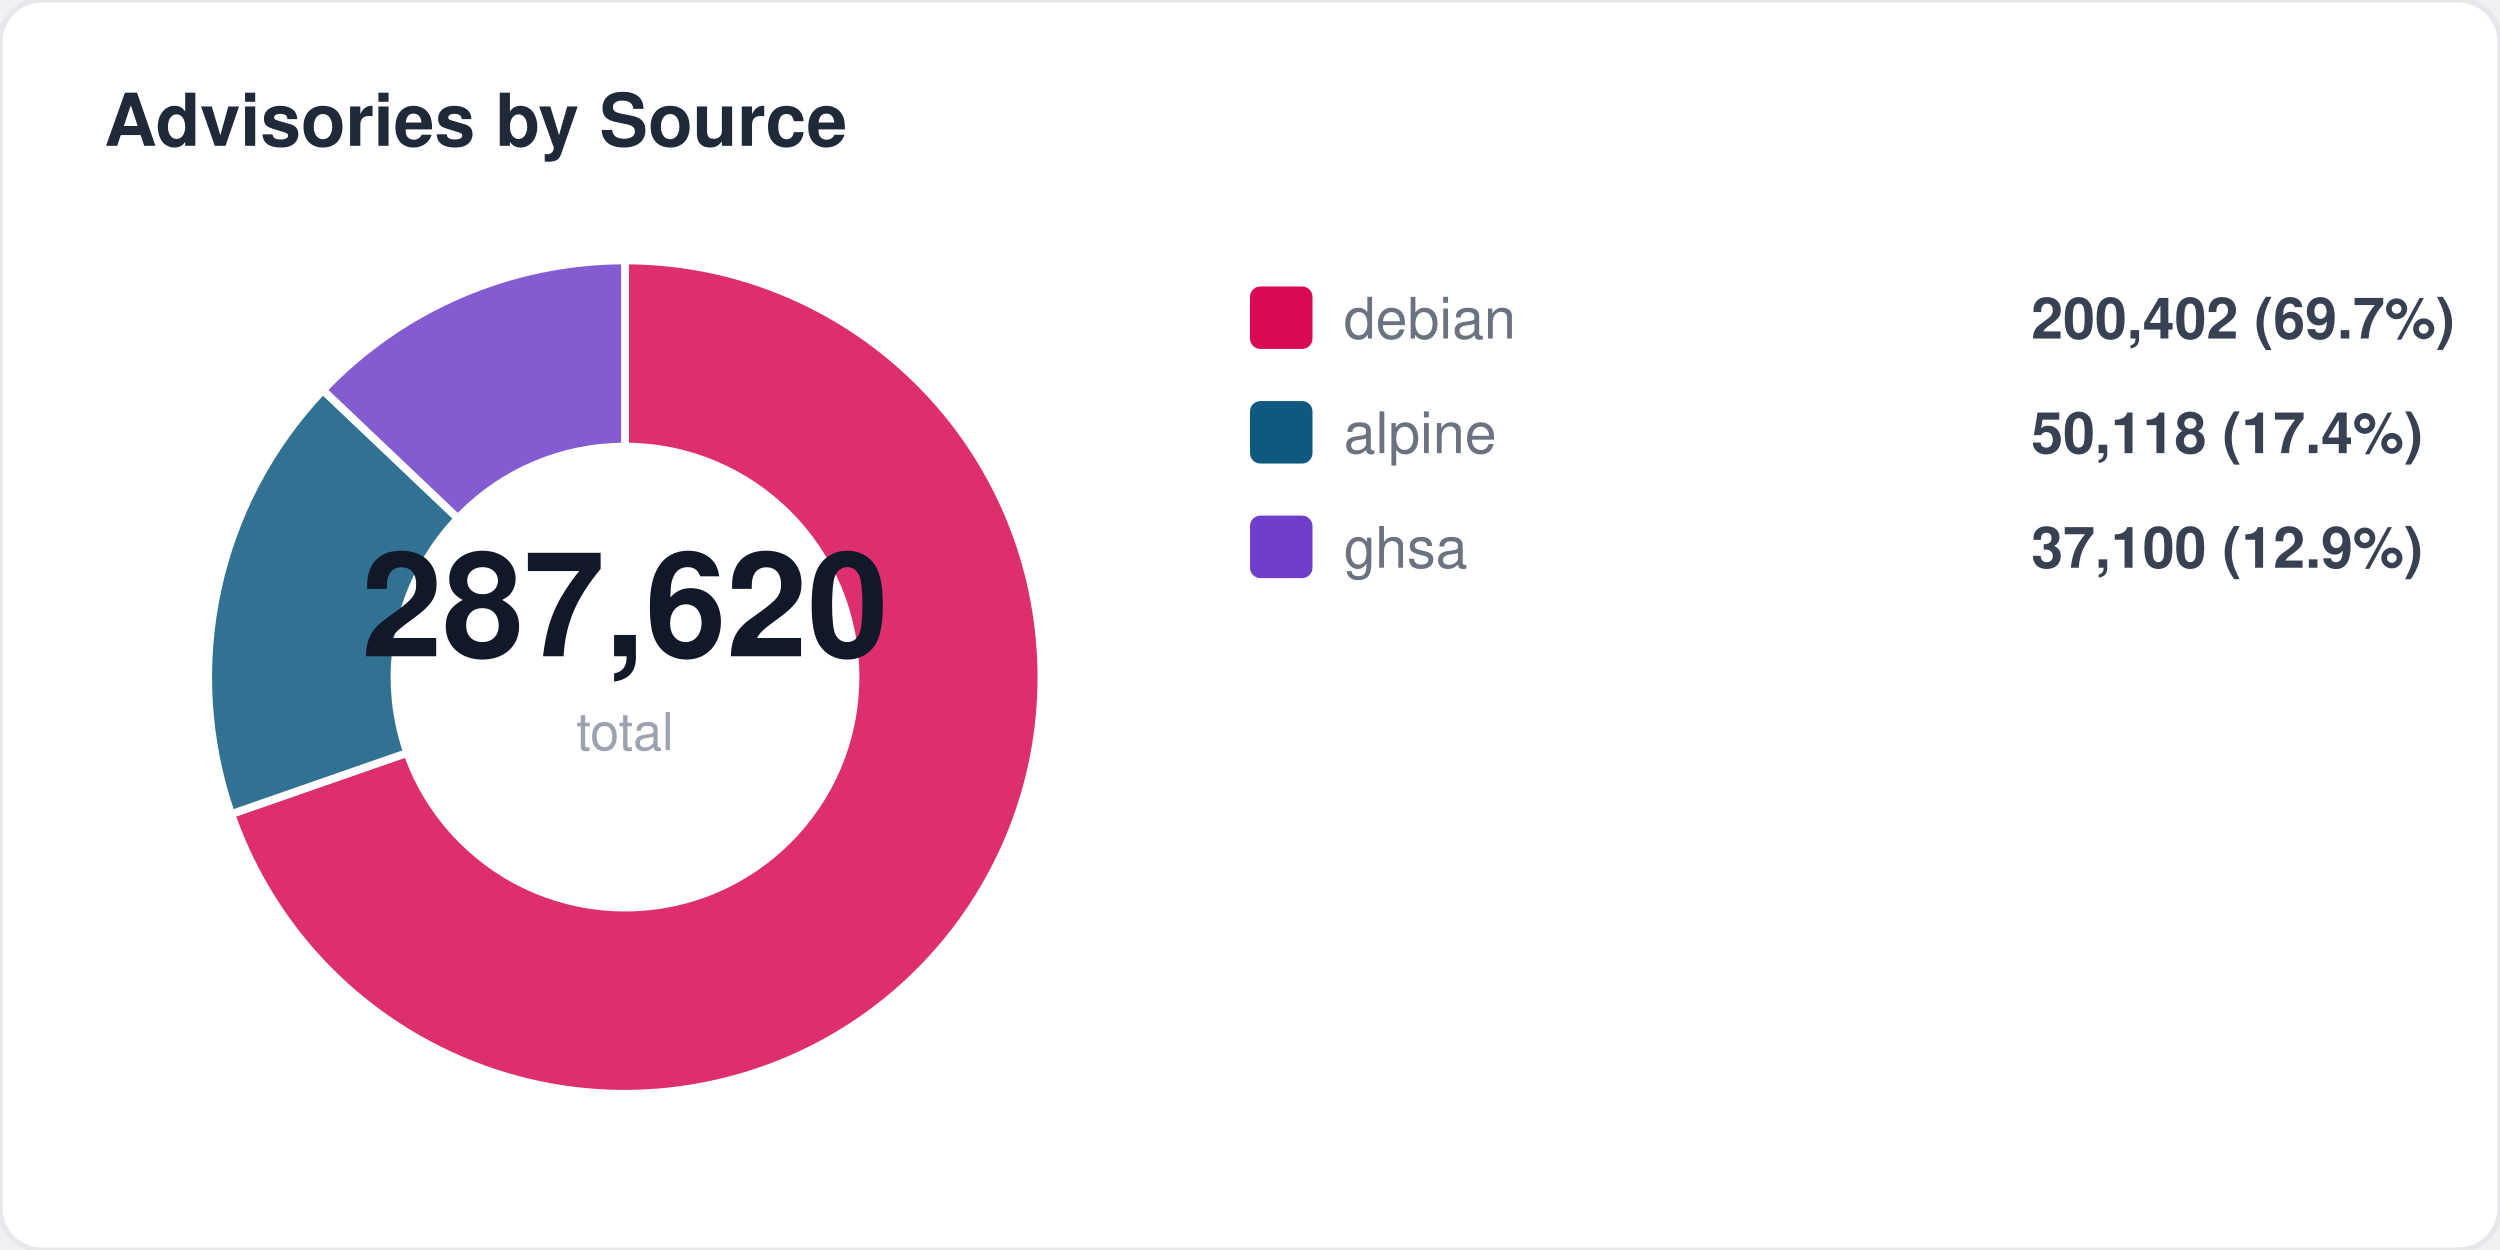
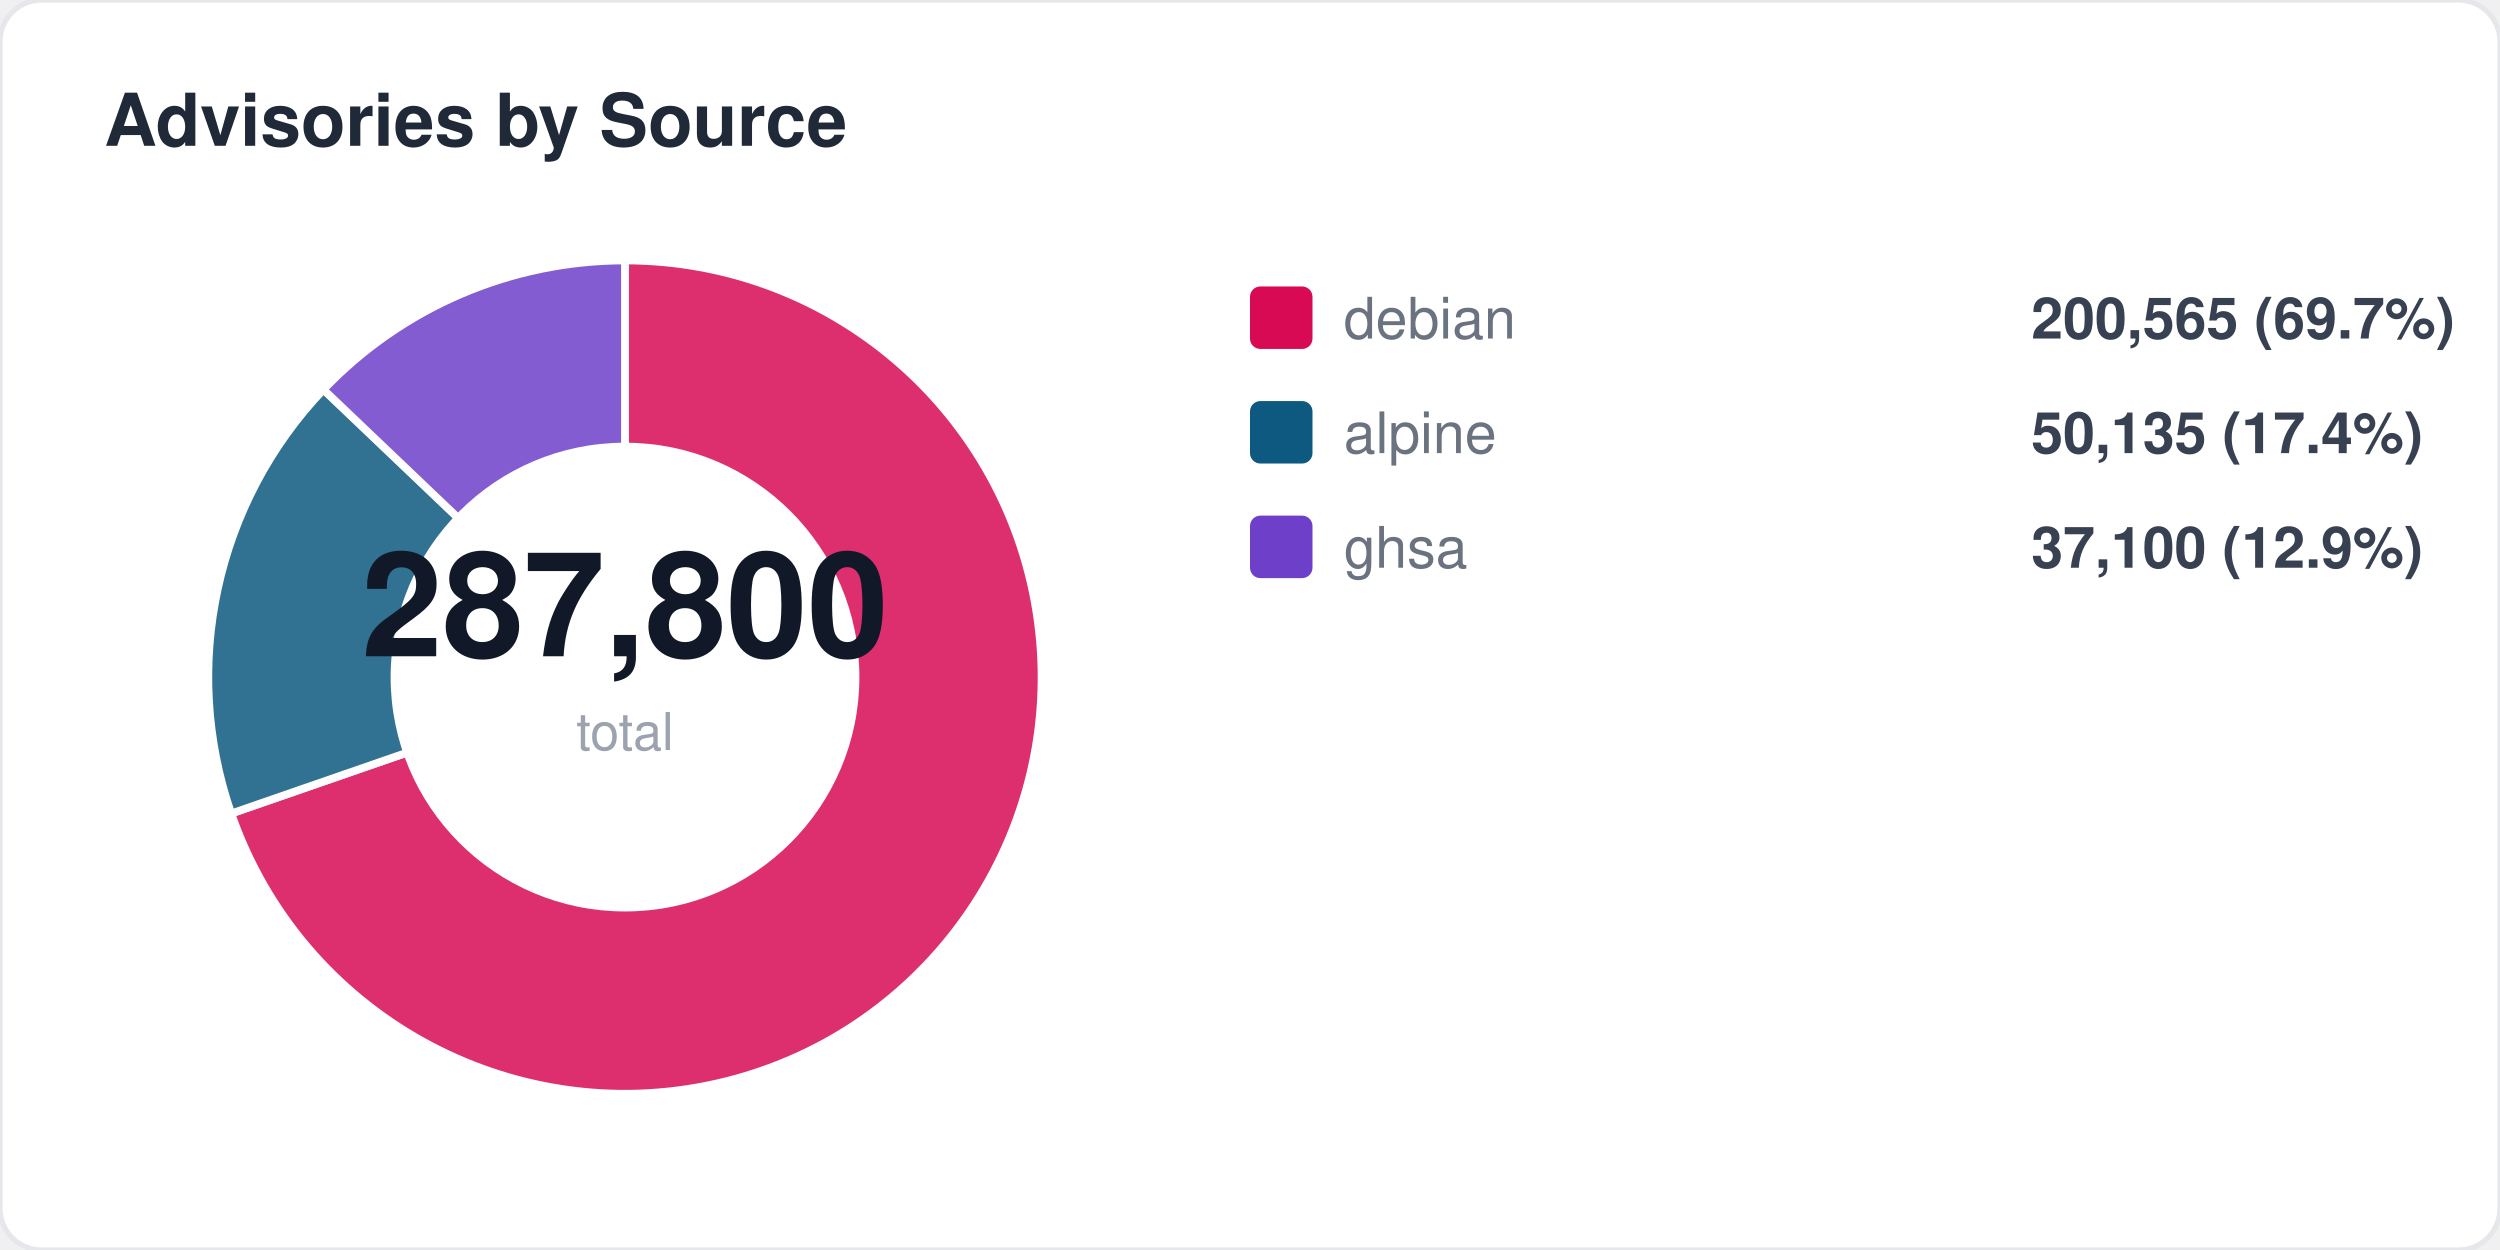
<svg xmlns="http://www.w3.org/2000/svg" width="480" height="240" viewBox="0 0 480 240" fill="none">
  <style>
  text { font-family: -apple-system, BlinkMacSystemFont, "Segoe UI", Helvetica, Arial, sans-serif; }
  .title { font-size: 14px; font-weight: 700; fill: #1f2937; }
  .label { font-size: 11px; fill: #6b7280; }
  .value { font-size: 11px; font-weight: 600; fill: #374151; }
  .big-number { font-size: 28px; font-weight: 800; fill: #111827; }
  .sub { font-size: 10px; fill: #9ca3af; }
</style>
  <rect width="480" height="240" rx="8" fill="#ffffff" stroke="#e5e7eb" stroke-width="1" />
  <text x="20" y="28" class="title">Advisories by Source</text>
-   <path d="M 120 130 L 120.0 50.0 A 80 80 0 1 1 44.4 156.3 Z" fill="#d70a53" opacity="0.85" stroke="#fff" stroke-width="1.5" />
-   <path d="M 120 130 L 44.4 156.3 A 80 80 0 0 1 62.0 74.9 Z" fill="#0d597f" opacity="0.85" stroke="#fff" stroke-width="1.5" />
-   <path d="M 120 130 L 62.0 74.9 A 80 80 0 0 1 120.0 50.0 Z" fill="#6e40c9" opacity="0.85" stroke="#fff" stroke-width="1.5" />
+   <path d="M 120 130 L 120.0 50.0 A 80 80 0 1 1 44.4 156.2 Z" fill="#d70a53" opacity="0.85" stroke="#fff" stroke-width="1.5" />
+   <path d="M 120 130 L 44.4 156.2 A 80 80 0 0 1 62.1 74.8 Z" fill="#0d597f" opacity="0.85" stroke="#fff" stroke-width="1.5" />
+   <path d="M 120 130 L 62.1 74.8 A 80 80 0 0 1 120.0 50.0 Z" fill="#6e40c9" opacity="0.85" stroke="#fff" stroke-width="1.5" />
  <circle cx="120" cy="130" r="45" fill="#ffffff" />
-   <text x="120" y="126" text-anchor="middle" class="big-number">287,620</text>
+   <text x="120" y="126" text-anchor="middle" class="big-number">287,800</text>
  <text x="120" y="144" text-anchor="middle" class="sub">total</text>
  <rect x="240" y="55" width="12" height="12" rx="2" fill="#d70a53" />
  <text x="258" y="65" class="label">debian</text>
-   <text x="390" y="65" class="value">200,402 (69.7%)</text>
+   <text x="390" y="65" class="value">200,565 (69.7%)</text>
  <rect x="240" y="77" width="12" height="12" rx="2" fill="#0d597f" />
  <text x="258" y="87" class="label">alpine</text>
-   <text x="390" y="87" class="value">50,118 (17.4%)</text>
+   <text x="390" y="87" class="value">50,135 (17.4%)</text>
  <rect x="240" y="99" width="12" height="12" rx="2" fill="#6e40c9" />
  <text x="258" y="109" class="label">ghsa</text>
  <text x="390" y="109" class="value">37,100 (12.9%)</text>
</svg>
